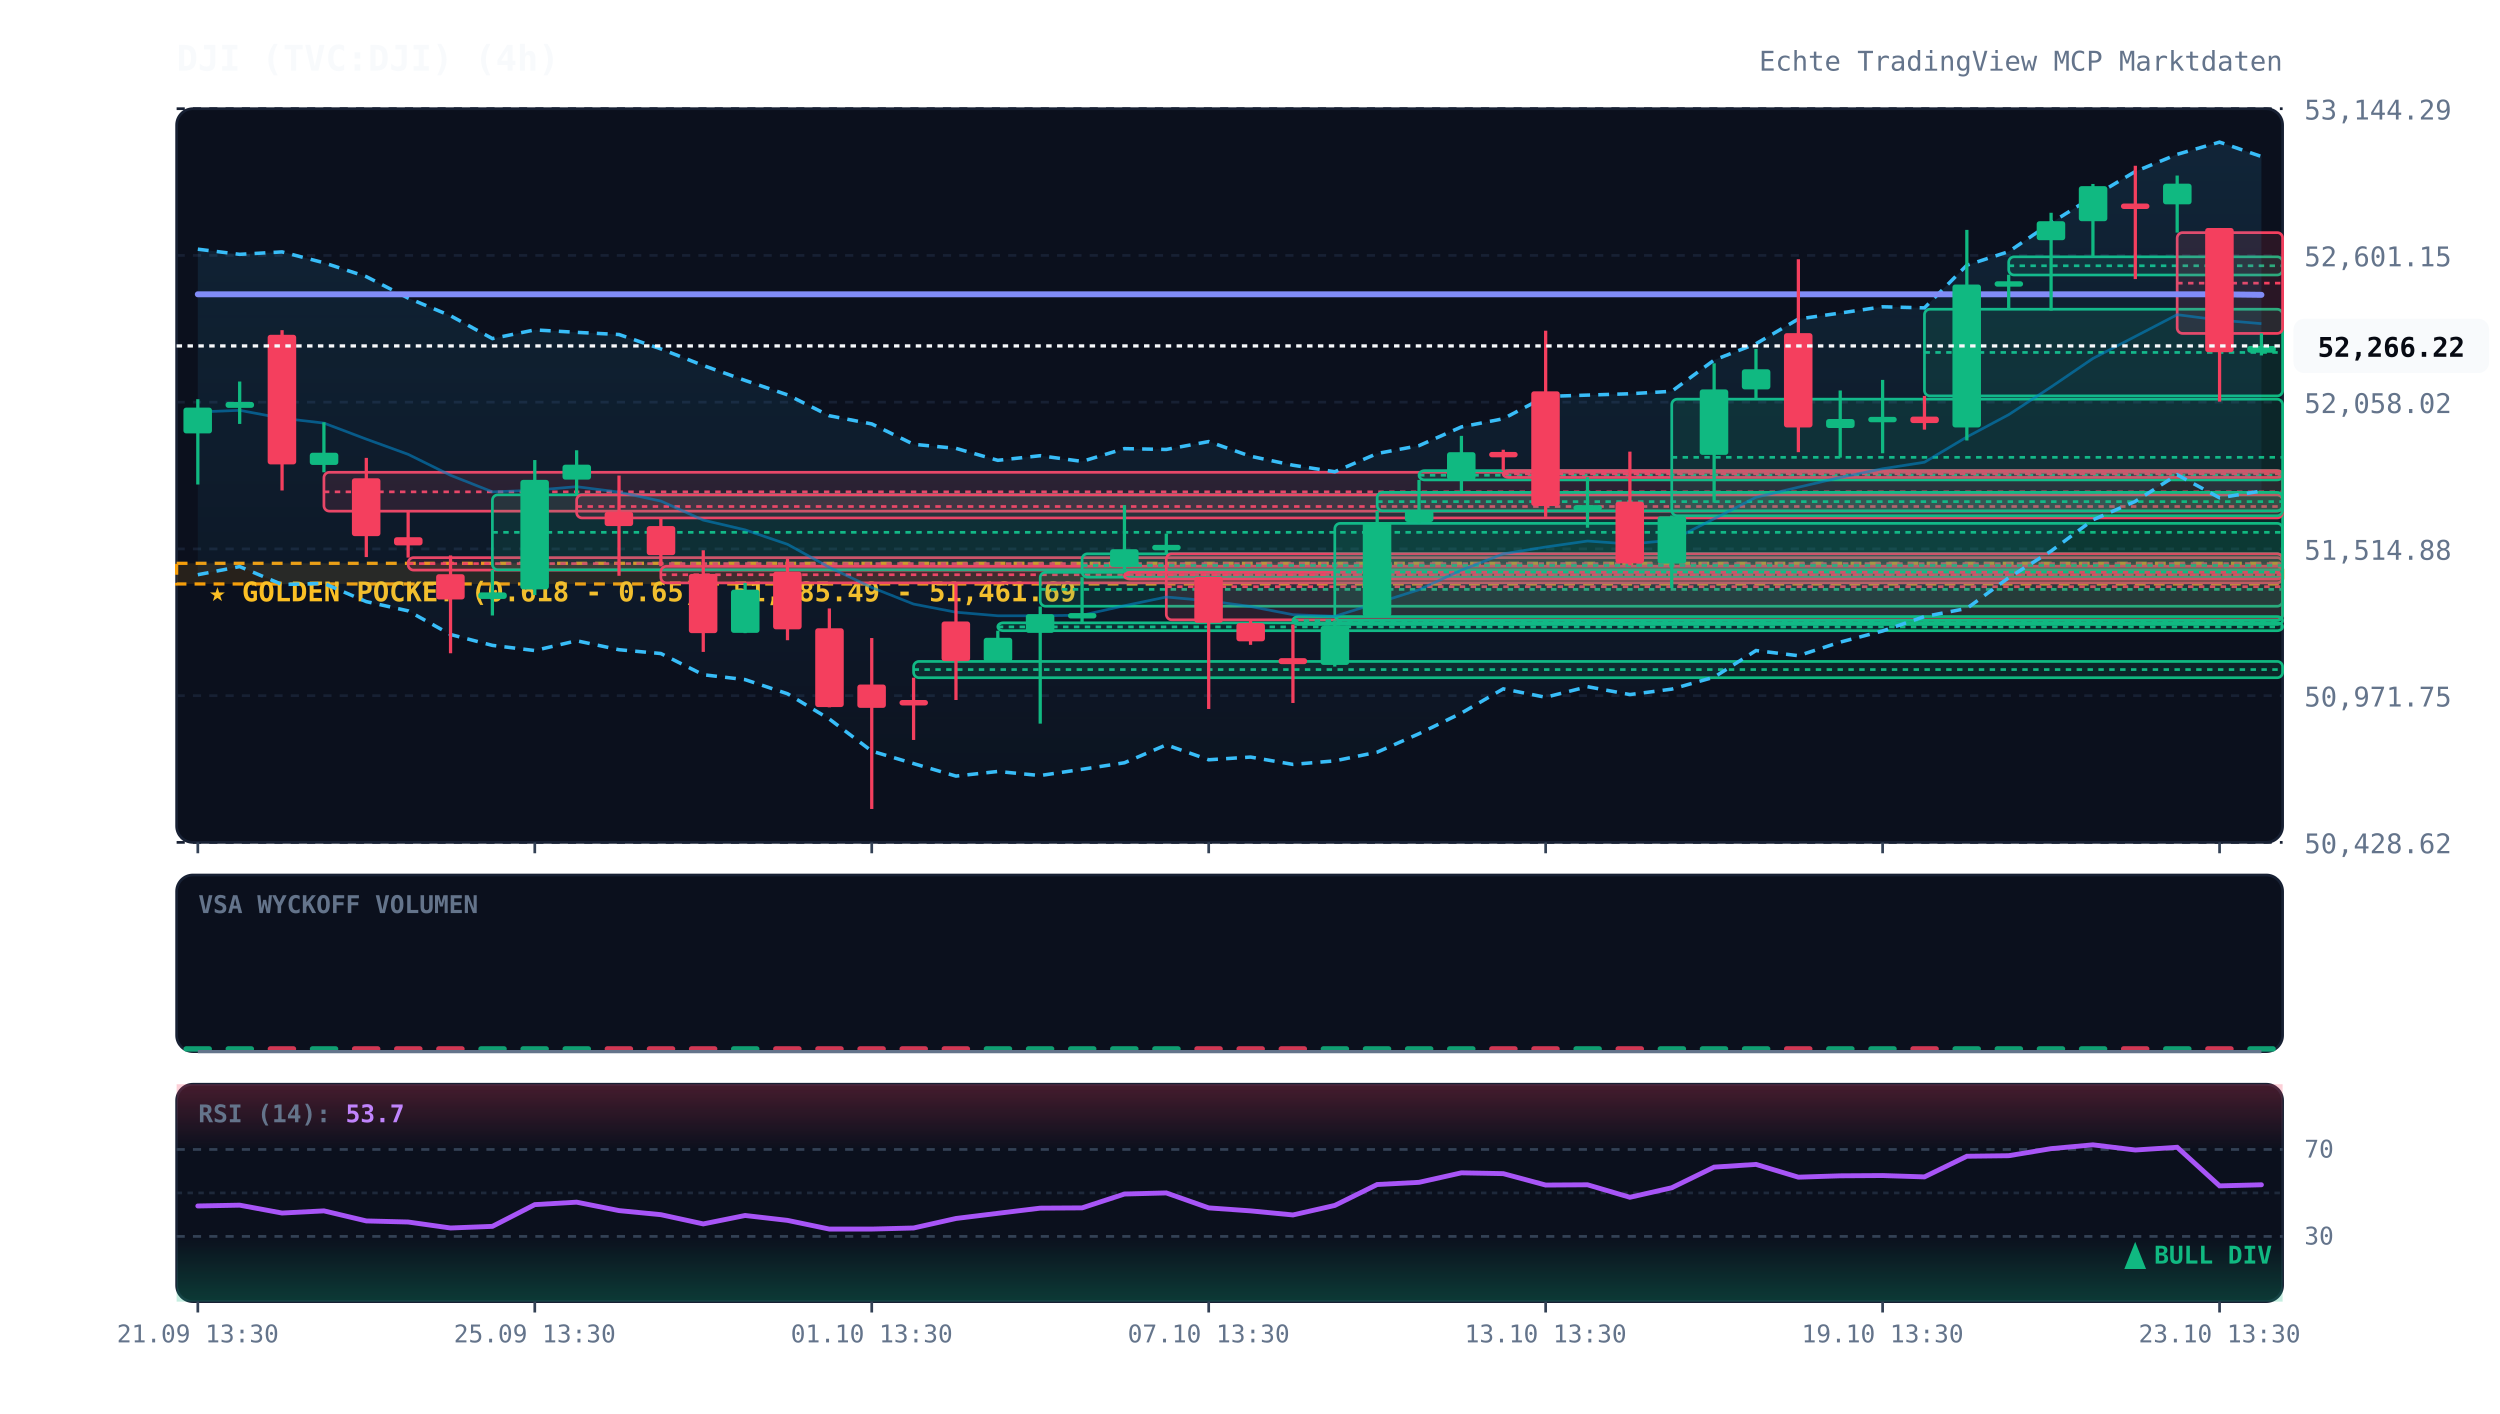
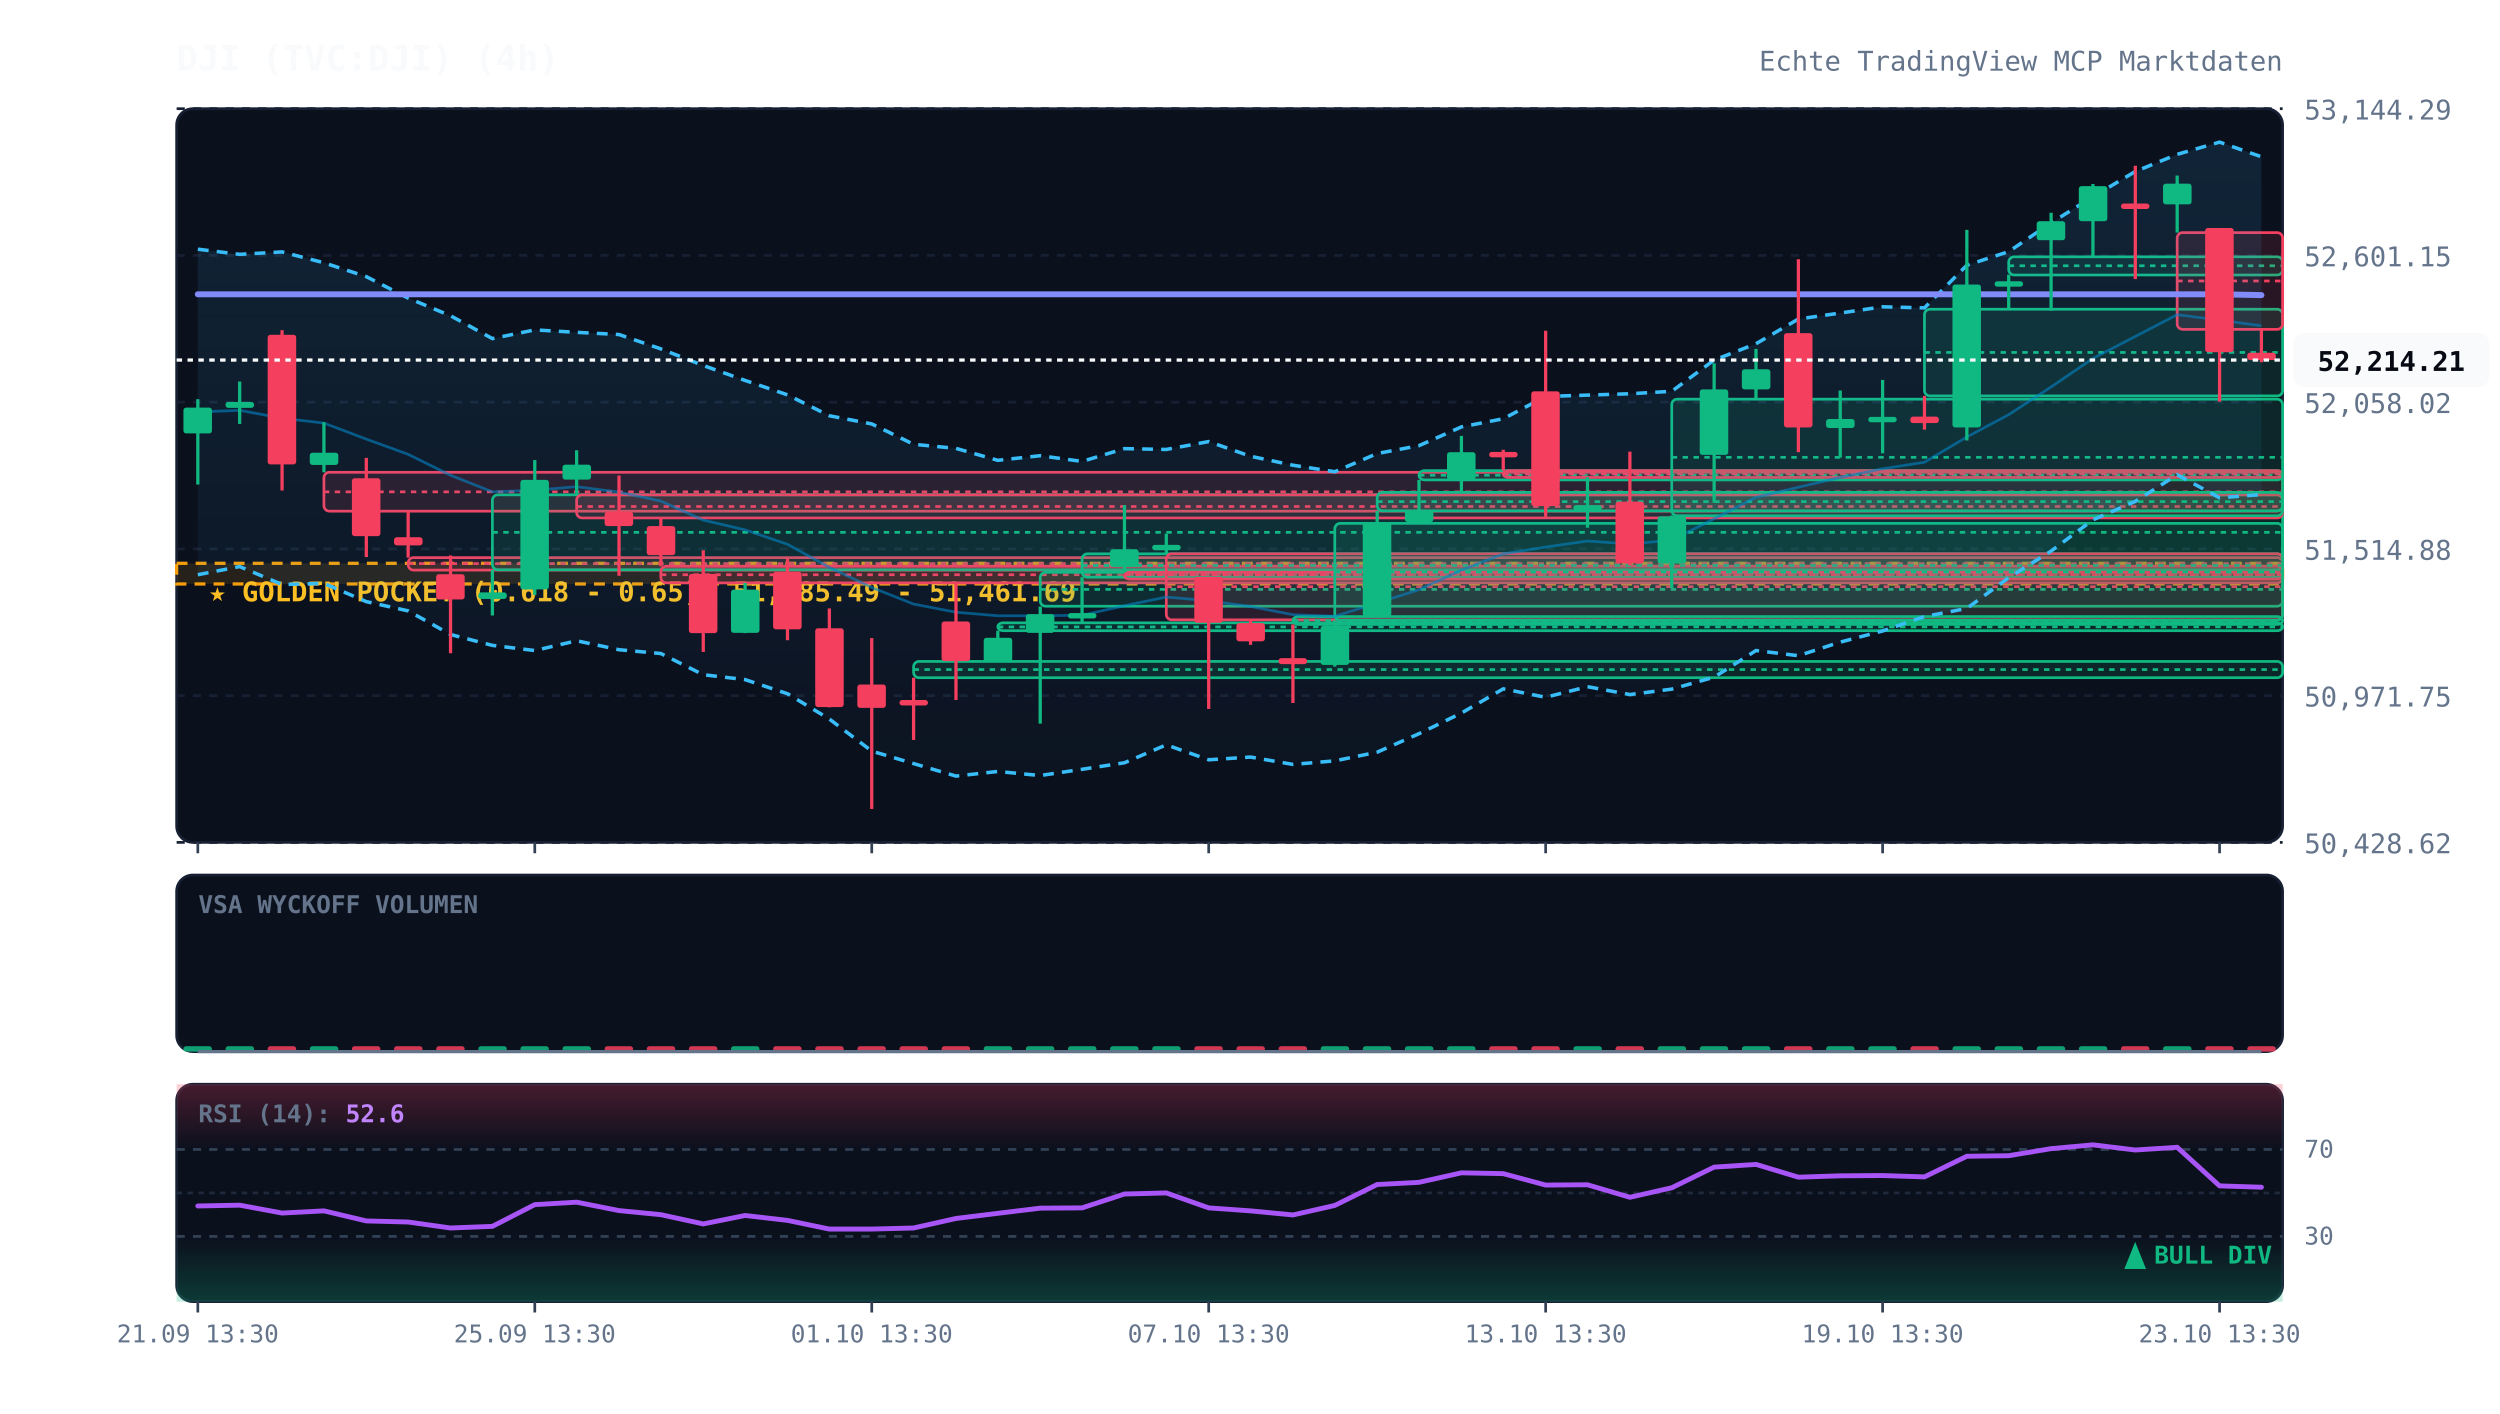
<svg xmlns="http://www.w3.org/2000/svg" viewBox="0 0 920 520" width="100%" height="100%" style="background:#070a13; font-family:'JetBrains Mono', monospace;">
  <defs>
    <linearGradient id="cloud-grad" x1="0%" y1="0%" x2="0%" y2="100%">
      <stop offset="0%" stop-color="#38bdf8" stop-opacity="0.12" />
      <stop offset="100%" stop-color="#38bdf8" stop-opacity="0.02" />
    </linearGradient>
    <linearGradient id="rsi-overbought" x1="0%" y1="0%" x2="0%" y2="100%">
      <stop offset="0%" stop-color="#f43f5e" stop-opacity="0.25" />
      <stop offset="100%" stop-color="#f43f5e" stop-opacity="0.0" />
    </linearGradient>
    <linearGradient id="rsi-oversold" x1="0%" y1="0%" x2="0%" y2="100%">
      <stop offset="0%" stop-color="#10b981" stop-opacity="0.0" />
      <stop offset="100%" stop-color="#10b981" stop-opacity="0.25" />
    </linearGradient>
  </defs>
  <rect x="65" y="40" width="775" height="270" fill="#0b101d" rx="6" stroke="#172033" stroke-width="1" />
  <rect x="65" y="322" width="775" height="65" fill="#0b101d" rx="6" stroke="#172033" stroke-width="1" />
  <rect x="65" y="399" width="775" height="80" fill="#0b101d" rx="6" stroke="#172033" stroke-width="1" />
  <line x1="65" y1="310.0" x2="840" y2="310.0" stroke="#172033" stroke-dasharray="3,3" stroke-width="1" />
  <text x="848" y="314.0" fill="#64748b" font-size="10" text-anchor="start">50,428.62</text>
  <line x1="65" y1="256.0" x2="840" y2="256.0" stroke="#172033" stroke-dasharray="3,3" stroke-width="1" />
  <text x="848" y="260.0" fill="#64748b" font-size="10" text-anchor="start">50,971.75</text>
  <line x1="65" y1="202.0" x2="840" y2="202.0" stroke="#172033" stroke-dasharray="3,3" stroke-width="1" />
  <text x="848" y="206.0" fill="#64748b" font-size="10" text-anchor="start">51,514.88</text>
  <line x1="65" y1="148.0" x2="840" y2="148.0" stroke="#172033" stroke-dasharray="3,3" stroke-width="1" />
  <text x="848" y="152.0" fill="#64748b" font-size="10" text-anchor="start">52,058.02</text>
  <line x1="65" y1="94.0" x2="840" y2="94.0" stroke="#172033" stroke-dasharray="3,3" stroke-width="1" />
  <text x="848" y="98.0" fill="#64748b" font-size="10" text-anchor="start">52,601.15</text>
  <line x1="65" y1="40.0" x2="840" y2="40.0" stroke="#172033" stroke-dasharray="3,3" stroke-width="1" />
  <text x="848" y="44.0" fill="#64748b" font-size="10" text-anchor="start">53,144.29</text>
  <rect x="65" y="207.3" width="775" height="7.6" fill="rgba(245, 158, 11, 0.12)" stroke="#f59e0b" stroke-dasharray="4,3" stroke-width="1.2" />
  <text x="77" y="221.3" fill="#fbbf24" font-size="10" font-weight="bold">★ GOLDEN POCKET (0.618 - 0.65): 51,385.49 - 51,461.69</text>
  <rect x="119.2" y="173.8" width="720.8" height="14.3" fill="rgba(244, 63, 94, 0.13)" stroke="#f43f5e" stroke-width="1" rx="2" />
  <line x1="119.2" y1="181.0" x2="840" y2="181.0" stroke="#f43f5e" stroke-dasharray="2,2" stroke-width="1" />
  <rect x="150.2" y="205.2" width="689.8" height="4.6" fill="rgba(244, 63, 94, 0.13)" stroke="#f43f5e" stroke-width="1" rx="2" />
  <line x1="150.2" y1="207.4" x2="840" y2="207.4" stroke="#f43f5e" stroke-dasharray="2,2" stroke-width="1" />
  <rect x="181.2" y="182.1" width="658.8" height="27.6" fill="rgba(16, 185, 129, 0.13)" stroke="#10b981" stroke-width="1" rx="2" />
  <line x1="181.2" y1="195.9" x2="840" y2="195.9" stroke="#10b981" stroke-dasharray="2,2" stroke-width="1" />
  <rect x="212.2" y="182.1" width="627.8" height="8.5" fill="rgba(244, 63, 94, 0.13)" stroke="#f43f5e" stroke-width="1" rx="2" />
  <line x1="212.2" y1="186.4" x2="840" y2="186.4" stroke="#f43f5e" stroke-dasharray="2,2" stroke-width="1" />
  <rect x="243.2" y="208.4" width="596.8" height="6.1" fill="rgba(244, 63, 94, 0.13)" stroke="#f43f5e" stroke-width="1" rx="2" />
  <line x1="243.2" y1="211.5" x2="840" y2="211.5" stroke="#f43f5e" stroke-dasharray="2,2" stroke-width="1" />
  <rect x="336.2" y="243.4" width="503.8" height="6.0" fill="rgba(16, 185, 129, 0.13)" stroke="#10b981" stroke-width="1" rx="2" />
  <line x1="336.2" y1="246.4" x2="840" y2="246.4" stroke="#10b981" stroke-dasharray="2,2" stroke-width="1" />
  <rect x="367.2" y="229.2" width="472.8" height="2.9" fill="rgba(16, 185, 129, 0.13)" stroke="#10b981" stroke-width="1" rx="2" />
  <line x1="367.2" y1="230.7" x2="840" y2="230.7" stroke="#10b981" stroke-dasharray="2,2" stroke-width="1" />
  <rect x="382.8" y="210.6" width="457.2" height="12.5" fill="rgba(16, 185, 129, 0.13)" stroke="#10b981" stroke-width="1" rx="2" />
  <line x1="382.8" y1="216.9" x2="840" y2="216.9" stroke="#10b981" stroke-dasharray="2,2" stroke-width="1" />
  <rect x="398.2" y="203.8" width="441.8" height="8.6" fill="rgba(16, 185, 129, 0.13)" stroke="#10b981" stroke-width="1" rx="2" />
  <line x1="398.2" y1="208.1" x2="840" y2="208.1" stroke="#10b981" stroke-dasharray="2,2" stroke-width="1" />
  <rect x="413.8" y="210.6" width="426.2" height="2.5" fill="rgba(244, 63, 94, 0.13)" stroke="#f43f5e" stroke-width="1" rx="2" />
  <line x1="413.8" y1="211.5" x2="840" y2="211.5" stroke="#f43f5e" stroke-dasharray="2,2" stroke-width="1" />
  <rect x="429.2" y="203.8" width="410.8" height="24.3" fill="rgba(244, 63, 94, 0.13)" stroke="#f43f5e" stroke-width="1" rx="2" />
  <line x1="429.2" y1="215.9" x2="840" y2="215.9" stroke="#f43f5e" stroke-dasharray="2,2" stroke-width="1" />
  <rect x="475.8" y="226.9" width="364.2" height="2.9" fill="rgba(16, 185, 129, 0.13)" stroke="#10b981" stroke-width="1" rx="2" />
  <line x1="475.8" y1="228.4" x2="840" y2="228.4" stroke="#10b981" stroke-dasharray="2,2" stroke-width="1" />
  <rect x="491.2" y="192.6" width="348.8" height="35.7" fill="rgba(16, 185, 129, 0.13)" stroke="#10b981" stroke-width="1" rx="2" />
  <line x1="491.2" y1="210.5" x2="840" y2="210.5" stroke="#10b981" stroke-dasharray="2,2" stroke-width="1" />
  <rect x="506.8" y="181.2" width="333.2" height="6.8" fill="rgba(16, 185, 129, 0.13)" stroke="#10b981" stroke-width="1" rx="2" />
  <line x1="506.8" y1="184.6" x2="840" y2="184.6" stroke="#10b981" stroke-dasharray="2,2" stroke-width="1" />
  <rect x="522.2" y="173.2" width="317.8" height="3.4" fill="rgba(16, 185, 129, 0.13)" stroke="#10b981" stroke-width="1" rx="2" />
  <line x1="522.2" y1="174.9" x2="840" y2="174.9" stroke="#10b981" stroke-dasharray="2,2" stroke-width="1" />
  <rect x="553.2" y="173.2" width="286.8" height="2.5" fill="rgba(244, 63, 94, 0.13)" stroke="#f43f5e" stroke-width="1" rx="2" />
  <line x1="553.2" y1="174.4" x2="840" y2="174.4" stroke="#f43f5e" stroke-dasharray="2,2" stroke-width="1" />
  <rect x="615.2" y="146.9" width="224.8" height="42.9" fill="rgba(16, 185, 129, 0.13)" stroke="#10b981" stroke-width="1" rx="2" />
  <line x1="615.2" y1="168.3" x2="840" y2="168.3" stroke="#10b981" stroke-dasharray="2,2" stroke-width="1" />
  <rect x="708.2" y="113.8" width="131.8" height="31.9" fill="rgba(16, 185, 129, 0.13)" stroke="#10b981" stroke-width="1" rx="2" />
  <line x1="708.2" y1="129.7" x2="840" y2="129.7" stroke="#10b981" stroke-dasharray="2,2" stroke-width="1" />
  <rect x="739.2" y="94.5" width="100.8" height="6.7" fill="rgba(16, 185, 129, 0.13)" stroke="#10b981" stroke-width="1" rx="2" />
  <line x1="739.2" y1="97.8" x2="840" y2="97.8" stroke="#10b981" stroke-dasharray="2,2" stroke-width="1" />
-   <rect x="801.2" y="85.6" width="38.8" height="37.1" fill="rgba(244, 63, 94, 0.13)" stroke="#f43f5e" stroke-width="1" rx="2" />
-   <line x1="801.2" y1="104.2" x2="840" y2="104.2" stroke="#f43f5e" stroke-dasharray="2,2" stroke-width="1" />
-   <polygon points="72.8,91.7 88.2,93.6 103.8,92.7 119.2,96.7 134.8,101.8 150.2,109.7 165.8,116.2 181.2,124.6 196.8,121.4 212.2,122.3 227.8,123.1 243.2,128.4 258.8,134.5 274.2,140.0 289.8,145.3 305.2,153.0 320.8,156.0 336.2,163.5 351.8,165.0 367.2,169.4 382.8,167.7 398.2,169.8 413.8,165.1 429.2,165.4 444.8,162.5 460.2,167.9 475.8,171.2 491.2,173.6 506.8,166.9 522.2,164.0 537.8,157.1 553.2,154.1 568.8,145.9 584.2,145.4 599.8,144.9 615.2,144.0 630.8,132.5 646.2,126.5 661.8,117.4 677.2,115.2 692.8,112.9 708.2,113.3 723.8,97.6 739.2,92.6 754.8,82.0 770.2,72.4 785.8,63.1 801.2,56.8 816.8,52.3 832.2,57.6 832.2,180.7 816.8,183.2 801.2,174.7 785.8,184.5 770.2,191.3 754.8,202.8 739.2,212.6 723.8,223.9 708.2,226.9 692.8,232.2 677.2,236.3 661.8,241.3 646.2,239.4 630.8,249.2 615.2,253.6 599.8,255.6 584.2,252.7 568.8,256.6 553.2,253.5 537.8,262.4 522.2,270.0 506.8,276.8 491.2,280.0 475.8,281.3 460.2,278.6 444.8,279.6 429.2,274.1 413.8,280.7 398.2,283.1 382.8,285.4 367.2,283.9 351.8,285.6 336.2,281.0 320.8,276.4 305.2,264.6 289.8,255.3 274.2,250.1 258.8,248.3 243.2,240.5 227.8,239.1 212.2,235.8 196.8,239.4 181.2,237.5 165.8,233.5 150.2,224.8 134.8,221.4 119.2,214.7 103.8,215.1 88.2,208.5 72.8,211.5" fill="url(#cloud-grad)" />
-   <polyline points="72.8,91.7 88.2,93.6 103.8,92.7 119.2,96.7 134.8,101.8 150.2,109.7 165.8,116.2 181.2,124.6 196.8,121.4 212.2,122.3 227.8,123.1 243.2,128.4 258.8,134.5 274.2,140.0 289.8,145.3 305.2,153.0 320.8,156.0 336.2,163.5 351.8,165.0 367.2,169.4 382.8,167.7 398.2,169.8 413.8,165.1 429.2,165.4 444.8,162.5 460.2,167.9 475.8,171.2 491.2,173.6 506.8,166.9 522.2,164.0 537.8,157.1 553.2,154.1 568.8,145.9 584.2,145.4 599.8,144.9 615.2,144.0 630.8,132.5 646.2,126.5 661.8,117.4 677.2,115.2 692.8,112.9 708.2,113.3 723.8,97.6 739.2,92.6 754.8,82.0 770.2,72.4 785.8,63.1 801.2,56.8 816.8,52.3 832.2,57.6" fill="none" stroke="#38bdf8" stroke-width="1.3" stroke-dasharray="4,3" />
-   <polyline points="72.8,211.5 88.2,208.5 103.8,215.1 119.2,214.7 134.8,221.4 150.2,224.8 165.8,233.5 181.2,237.5 196.8,239.4 212.2,235.8 227.8,239.1 243.2,240.5 258.8,248.3 274.2,250.1 289.8,255.3 305.2,264.6 320.8,276.4 336.2,281.0 351.8,285.6 367.2,283.9 382.8,285.4 398.2,283.1 413.8,280.7 429.2,274.1 444.8,279.6 460.2,278.6 475.8,281.3 491.2,280.0 506.8,276.8 522.2,270.0 537.8,262.4 553.2,253.5 568.8,256.6 584.2,252.7 599.8,255.6 615.2,253.6 630.8,249.2 646.2,239.4 661.8,241.3 677.2,236.3 692.8,232.2 708.2,226.9 723.8,223.9 739.2,212.6 754.8,202.8 770.2,191.3 785.8,184.5 801.2,174.7 816.8,183.2 832.2,180.7" fill="none" stroke="#38bdf8" stroke-width="1.3" stroke-dasharray="4,3" />
-   <polyline points="72.8,151.6 88.2,151.0 103.8,153.9 119.2,155.7 134.8,161.6 150.2,167.2 165.8,174.9 181.2,181.0 196.8,180.4 212.2,179.1 227.8,181.1 243.2,184.4 258.8,191.4 274.2,195.0 289.8,200.3 305.2,208.8 320.8,216.2 336.2,222.3 351.8,225.3 367.2,226.6 382.8,226.6 398.2,226.4 413.8,222.9 429.2,219.7 444.8,221.1 460.2,223.2 475.8,226.2 491.2,226.8 506.8,221.9 522.2,217.0 537.8,209.8 553.2,203.8 568.8,201.3 584.2,199.1 599.8,200.2 615.2,198.8 630.8,190.9 646.2,183.0 661.8,179.3 677.2,175.7 692.8,172.5 708.2,170.1 723.8,160.8 739.2,152.6 754.8,142.4 770.2,131.9 785.8,123.8 801.2,115.8 816.8,117.8 832.2,119.1" fill="none" stroke="#0284c7" stroke-width="1.0" stroke-opacity="0.6" />
-   <polyline points="72.8,108.3 88.2,108.3 103.8,108.3 119.2,108.3 134.8,108.3 150.2,108.3 165.8,108.3 181.2,108.3 196.8,108.3 212.2,108.3 227.8,108.3 243.2,108.3 258.8,108.3 274.2,108.3 289.8,108.3 305.2,108.3 320.8,108.3 336.2,108.3 351.8,108.3 367.2,108.3 382.8,108.3 398.2,108.3 413.8,108.3 429.2,108.3 444.8,108.3 460.2,108.3 475.8,108.3 491.2,108.3 506.8,108.3 522.2,108.3 537.8,108.3 553.2,108.3 568.8,108.3 584.2,108.3 599.8,108.3 615.2,108.3 630.8,108.3 646.2,108.3 661.8,108.3 677.2,108.3 692.8,108.3 708.2,108.3 723.8,108.3 739.2,108.3 754.8,108.3 770.2,108.3 785.8,108.3 801.2,108.3 816.8,108.3 832.2,108.5" fill="none" stroke="#818cf8" stroke-width="2.2" stroke-linecap="round" />
+   <rect x="801.2" y="85.6" width="38.8" height="35.6" fill="rgba(244, 63, 94, 0.13)" stroke="#f43f5e" stroke-width="1" rx="2" />
+   <line x1="801.2" y1="103.4" x2="840" y2="103.4" stroke="#f43f5e" stroke-dasharray="2,2" stroke-width="1" />
+   <polygon points="72.8,91.7 88.2,93.6 103.8,92.7 119.2,96.7 134.8,101.8 150.2,109.7 165.8,116.2 181.2,124.6 196.8,121.4 212.2,122.3 227.8,123.1 243.2,128.4 258.8,134.5 274.2,140.0 289.8,145.3 305.2,153.0 320.8,156.0 336.2,163.5 351.8,165.0 367.2,169.4 382.8,167.7 398.2,169.8 413.8,165.1 429.2,165.4 444.8,162.5 460.2,167.9 475.8,171.2 491.2,173.6 506.8,166.9 522.2,164.0 537.8,157.1 553.2,154.1 568.8,145.9 584.2,145.4 599.8,144.9 615.2,144.0 630.8,132.5 646.2,126.5 661.8,117.4 677.2,115.2 692.8,112.9 708.2,113.3 723.8,97.6 739.2,92.6 754.8,82.0 770.2,72.4 785.8,63.1 801.2,56.8 816.8,52.3 832.2,57.7 832.2,182.0 816.8,183.2 801.2,174.7 785.8,184.5 770.2,191.3 754.8,202.8 739.2,212.6 723.8,223.9 708.2,226.9 692.8,232.2 677.2,236.3 661.8,241.3 646.2,239.4 630.8,249.2 615.2,253.6 599.8,255.6 584.2,252.7 568.8,256.6 553.2,253.5 537.8,262.4 522.2,270.0 506.8,276.8 491.2,280.0 475.8,281.3 460.2,278.6 444.8,279.6 429.2,274.1 413.8,280.7 398.2,283.1 382.8,285.4 367.2,283.9 351.8,285.6 336.2,281.0 320.8,276.4 305.2,264.6 289.8,255.3 274.2,250.1 258.8,248.3 243.2,240.5 227.8,239.1 212.2,235.8 196.8,239.4 181.2,237.5 165.8,233.5 150.2,224.8 134.8,221.4 119.2,214.7 103.8,215.1 88.2,208.5 72.8,211.5" fill="url(#cloud-grad)" />
+   <polyline points="72.8,91.7 88.2,93.6 103.8,92.7 119.2,96.7 134.8,101.8 150.2,109.7 165.8,116.2 181.2,124.6 196.8,121.4 212.2,122.3 227.8,123.1 243.2,128.4 258.8,134.5 274.2,140.0 289.8,145.3 305.2,153.0 320.8,156.0 336.2,163.5 351.8,165.0 367.2,169.4 382.8,167.7 398.2,169.8 413.8,165.1 429.2,165.4 444.8,162.5 460.2,167.9 475.8,171.2 491.2,173.6 506.8,166.9 522.2,164.0 537.8,157.1 553.2,154.1 568.8,145.9 584.2,145.4 599.8,144.9 615.2,144.0 630.8,132.5 646.2,126.5 661.8,117.4 677.2,115.2 692.8,112.9 708.2,113.3 723.8,97.6 739.2,92.6 754.8,82.0 770.2,72.4 785.8,63.1 801.2,56.8 816.8,52.3 832.2,57.7" fill="none" stroke="#38bdf8" stroke-width="1.3" stroke-dasharray="4,3" />
+   <polyline points="72.8,211.5 88.2,208.5 103.8,215.1 119.2,214.7 134.8,221.4 150.2,224.8 165.8,233.5 181.2,237.5 196.8,239.4 212.2,235.8 227.8,239.1 243.2,240.5 258.8,248.3 274.2,250.1 289.8,255.3 305.2,264.6 320.8,276.4 336.2,281.0 351.8,285.6 367.2,283.9 382.8,285.4 398.2,283.1 413.8,280.7 429.2,274.1 444.8,279.6 460.2,278.6 475.8,281.3 491.2,280.0 506.8,276.8 522.2,270.0 537.8,262.4 553.2,253.5 568.8,256.6 584.2,252.7 599.8,255.6 615.2,253.6 630.8,249.2 646.2,239.4 661.8,241.3 677.2,236.3 692.8,232.2 708.2,226.9 723.8,223.9 739.2,212.6 754.8,202.8 770.2,191.3 785.8,184.5 801.2,174.7 816.8,183.2 832.2,182.0" fill="none" stroke="#38bdf8" stroke-width="1.3" stroke-dasharray="4,3" />
+   <polyline points="72.8,151.6 88.2,151.0 103.8,153.9 119.2,155.7 134.8,161.6 150.2,167.2 165.8,174.9 181.2,181.0 196.8,180.4 212.2,179.1 227.8,181.1 243.2,184.4 258.8,191.4 274.2,195.0 289.8,200.3 305.2,208.8 320.8,216.2 336.2,222.3 351.8,225.3 367.2,226.6 382.8,226.6 398.2,226.4 413.8,222.9 429.2,219.7 444.8,221.1 460.2,223.2 475.8,226.2 491.2,226.8 506.8,221.9 522.2,217.0 537.8,209.8 553.2,203.8 568.8,201.3 584.2,199.1 599.8,200.2 615.2,198.8 630.8,190.9 646.2,183.0 661.8,179.3 677.2,175.7 692.8,172.5 708.2,170.1 723.8,160.8 739.2,152.6 754.8,142.4 770.2,131.9 785.8,123.8 801.2,115.8 816.8,117.8 832.2,119.9" fill="none" stroke="#0284c7" stroke-width="1.0" stroke-opacity="0.6" />
+   <polyline points="72.8,108.3 88.2,108.3 103.8,108.3 119.2,108.3 134.8,108.3 150.2,108.3 165.8,108.3 181.2,108.3 196.8,108.3 212.2,108.3 227.8,108.3 243.2,108.3 258.8,108.3 274.2,108.3 289.8,108.3 305.2,108.3 320.8,108.3 336.2,108.3 351.8,108.3 367.2,108.3 382.8,108.3 398.2,108.3 413.8,108.3 429.2,108.3 444.8,108.3 460.2,108.3 475.8,108.3 491.2,108.3 506.8,108.3 522.2,108.3 537.8,108.3 553.2,108.3 568.8,108.3 584.2,108.3 599.8,108.3 615.2,108.3 630.8,108.3 646.2,108.3 661.8,108.3 677.2,108.3 692.8,108.3 708.2,108.3 723.8,108.3 739.2,108.3 754.8,108.3 770.2,108.3 785.8,108.3 801.2,108.3 816.8,108.3 832.2,108.6" fill="none" stroke="#818cf8" stroke-width="2.2" stroke-linecap="round" />
  <line x1="72.8" y1="146.9" x2="72.8" y2="178.3" stroke="#10b981" stroke-width="1.2" />
  <rect x="67.5" y="150.0" width="10.5" height="9.5" fill="#10b981" rx="1" />
  <line x1="88.2" y1="140.4" x2="88.2" y2="156.0" stroke="#10b981" stroke-width="1.2" />
  <rect x="83.0" y="147.9" width="10.5" height="2.2" fill="#10b981" rx="1" />
  <line x1="103.8" y1="121.5" x2="103.8" y2="180.5" stroke="#f43f5e" stroke-width="1.2" />
  <rect x="98.5" y="123.2" width="10.5" height="47.7" fill="#f43f5e" rx="1" />
  <line x1="119.2" y1="155.4" x2="119.2" y2="173.8" stroke="#10b981" stroke-width="1.2" />
  <rect x="114.0" y="166.6" width="10.5" height="4.5" fill="#10b981" rx="1" />
  <line x1="134.8" y1="168.5" x2="134.8" y2="205.0" stroke="#f43f5e" stroke-width="1.2" />
  <rect x="129.5" y="176.0" width="10.5" height="21.3" fill="#f43f5e" rx="1" />
  <line x1="150.2" y1="188.2" x2="150.2" y2="205.2" stroke="#f43f5e" stroke-width="1.2" />
  <rect x="145.0" y="197.7" width="10.5" height="3.0" fill="#f43f5e" rx="1" />
  <line x1="165.8" y1="204.4" x2="165.8" y2="240.4" stroke="#f43f5e" stroke-width="1.2" />
  <rect x="160.5" y="211.3" width="10.5" height="9.3" fill="#f43f5e" rx="1" />
  <line x1="181.2" y1="209.7" x2="181.2" y2="226.5" stroke="#10b981" stroke-width="1.2" />
  <rect x="176.0" y="218.0" width="10.5" height="2.4" fill="#10b981" rx="1" />
  <line x1="196.8" y1="169.3" x2="196.8" y2="219.0" stroke="#10b981" stroke-width="1.2" />
  <rect x="191.5" y="176.6" width="10.5" height="40.3" fill="#10b981" rx="1" />
  <line x1="212.2" y1="165.7" x2="212.2" y2="182.1" stroke="#10b981" stroke-width="1.2" />
  <rect x="207.0" y="171.0" width="10.5" height="5.5" fill="#10b981" rx="1" />
  <line x1="227.8" y1="175.0" x2="227.8" y2="211.9" stroke="#f43f5e" stroke-width="1.2" />
  <rect x="222.5" y="188.3" width="10.5" height="5.3" fill="#f43f5e" rx="1" />
  <line x1="243.2" y1="190.6" x2="243.2" y2="208.4" stroke="#f43f5e" stroke-width="1.2" />
  <rect x="238.0" y="193.6" width="10.5" height="10.7" fill="#f43f5e" rx="1" />
  <line x1="258.8" y1="202.5" x2="258.8" y2="239.9" stroke="#f43f5e" stroke-width="1.2" />
  <rect x="253.5" y="211.2" width="10.5" height="21.8" fill="#f43f5e" rx="1" />
  <line x1="274.2" y1="214.5" x2="274.2" y2="233.0" stroke="#10b981" stroke-width="1.2" />
  <rect x="269.0" y="217.0" width="10.5" height="15.9" fill="#10b981" rx="1" />
  <line x1="289.8" y1="205.6" x2="289.8" y2="235.6" stroke="#f43f5e" stroke-width="1.2" />
  <rect x="284.5" y="210.4" width="10.5" height="21.2" fill="#f43f5e" rx="1" />
  <line x1="305.2" y1="223.9" x2="305.2" y2="260.3" stroke="#f43f5e" stroke-width="1.2" />
  <rect x="300.0" y="231.2" width="10.5" height="29.0" fill="#f43f5e" rx="1" />
  <line x1="320.8" y1="234.8" x2="320.8" y2="297.7" stroke="#f43f5e" stroke-width="1.2" />
  <rect x="315.5" y="251.9" width="10.5" height="8.6" fill="#f43f5e" rx="1" />
  <line x1="336.2" y1="249.4" x2="336.2" y2="272.3" stroke="#f43f5e" stroke-width="1.2" />
  <rect x="331.0" y="257.6" width="10.5" height="2.0" fill="#f43f5e" rx="1" />
  <line x1="351.8" y1="214.6" x2="351.8" y2="257.6" stroke="#f43f5e" stroke-width="1.2" />
  <rect x="346.5" y="228.7" width="10.5" height="14.6" fill="#f43f5e" rx="1" />
  <line x1="367.2" y1="232.1" x2="367.2" y2="243.4" stroke="#10b981" stroke-width="1.2" />
  <rect x="362.0" y="234.7" width="10.5" height="8.8" fill="#10b981" rx="1" />
  <line x1="382.8" y1="223.2" x2="382.8" y2="266.3" stroke="#10b981" stroke-width="1.2" />
  <rect x="377.5" y="226.0" width="10.5" height="6.9" fill="#10b981" rx="1" />
  <line x1="398.2" y1="212.4" x2="398.2" y2="229.2" stroke="#10b981" stroke-width="1.2" />
  <rect x="393.0" y="225.6" width="10.5" height="2.0" fill="#10b981" rx="1" />
  <line x1="413.8" y1="185.9" x2="413.8" y2="210.6" stroke="#10b981" stroke-width="1.2" />
  <rect x="408.5" y="202.1" width="10.5" height="6.5" fill="#10b981" rx="1" />
  <line x1="429.2" y1="196.4" x2="429.2" y2="203.8" stroke="#10b981" stroke-width="1.2" />
  <rect x="424.0" y="200.5" width="10.5" height="2.0" fill="#10b981" rx="1" />
  <line x1="444.8" y1="212.3" x2="444.8" y2="260.9" stroke="#f43f5e" stroke-width="1.2" />
  <rect x="439.5" y="212.3" width="10.5" height="16.9" fill="#f43f5e" rx="1" />
  <line x1="460.2" y1="228.0" x2="460.2" y2="237.3" stroke="#f43f5e" stroke-width="1.2" />
  <rect x="455.0" y="229.3" width="10.5" height="6.7" fill="#f43f5e" rx="1" />
  <line x1="475.8" y1="229.8" x2="475.8" y2="258.7" stroke="#f43f5e" stroke-width="1.2" />
  <rect x="470.5" y="242.2" width="10.5" height="2.2" fill="#f43f5e" rx="1" />
  <line x1="491.2" y1="228.3" x2="491.2" y2="245.3" stroke="#10b981" stroke-width="1.2" />
  <rect x="486.0" y="230.3" width="10.5" height="14.4" fill="#10b981" rx="1" />
  <line x1="506.8" y1="188.0" x2="506.8" y2="226.9" stroke="#10b981" stroke-width="1.2" />
  <rect x="501.5" y="192.1" width="10.5" height="34.8" fill="#10b981" rx="1" />
  <line x1="522.2" y1="176.6" x2="522.2" y2="192.6" stroke="#10b981" stroke-width="1.2" />
  <rect x="517.0" y="187.8" width="10.5" height="4.3" fill="#10b981" rx="1" />
  <line x1="537.8" y1="160.4" x2="537.8" y2="181.2" stroke="#10b981" stroke-width="1.2" />
  <rect x="532.5" y="166.4" width="10.5" height="10.2" fill="#10b981" rx="1" />
  <line x1="553.2" y1="165.5" x2="553.2" y2="173.2" stroke="#f43f5e" stroke-width="1.2" />
  <rect x="548.0" y="166.3" width="10.5" height="2.0" fill="#f43f5e" rx="1" />
  <line x1="568.8" y1="121.7" x2="568.8" y2="190.2" stroke="#f43f5e" stroke-width="1.2" />
  <rect x="563.5" y="144.0" width="10.5" height="42.2" fill="#f43f5e" rx="1" />
  <line x1="584.2" y1="175.6" x2="584.2" y2="194.2" stroke="#10b981" stroke-width="1.2" />
  <rect x="579.0" y="185.9" width="10.5" height="2.0" fill="#10b981" rx="1" />
  <line x1="599.8" y1="166.2" x2="599.8" y2="208.1" stroke="#f43f5e" stroke-width="1.2" />
  <rect x="594.5" y="184.6" width="10.5" height="22.7" fill="#f43f5e" rx="1" />
  <line x1="615.2" y1="189.7" x2="615.2" y2="216.4" stroke="#10b981" stroke-width="1.2" />
  <rect x="610.0" y="190.0" width="10.5" height="17.4" fill="#10b981" rx="1" />
  <line x1="630.8" y1="133.7" x2="630.8" y2="185.0" stroke="#10b981" stroke-width="1.2" />
  <rect x="625.5" y="143.3" width="10.5" height="24.1" fill="#10b981" rx="1" />
  <line x1="646.2" y1="128.4" x2="646.2" y2="146.9" stroke="#10b981" stroke-width="1.2" />
  <rect x="641.0" y="135.9" width="10.5" height="7.4" fill="#10b981" rx="1" />
  <line x1="661.8" y1="95.4" x2="661.8" y2="166.4" stroke="#f43f5e" stroke-width="1.2" />
  <rect x="656.5" y="122.6" width="10.5" height="34.7" fill="#f43f5e" rx="1" />
  <line x1="677.2" y1="143.7" x2="677.2" y2="168.4" stroke="#10b981" stroke-width="1.2" />
  <rect x="672.0" y="154.2" width="10.5" height="3.3" fill="#10b981" rx="1" />
  <line x1="692.8" y1="139.8" x2="692.8" y2="166.8" stroke="#10b981" stroke-width="1.2" />
  <rect x="687.5" y="153.4" width="10.5" height="2.0" fill="#10b981" rx="1" />
  <line x1="708.2" y1="145.7" x2="708.2" y2="158.1" stroke="#f43f5e" stroke-width="1.2" />
  <rect x="703.0" y="153.3" width="10.5" height="2.4" fill="#f43f5e" rx="1" />
  <line x1="723.8" y1="84.6" x2="723.8" y2="162.1" stroke="#10b981" stroke-width="1.2" />
  <rect x="718.5" y="104.7" width="10.5" height="52.6" fill="#10b981" rx="1" />
  <line x1="739.2" y1="101.1" x2="739.2" y2="113.8" stroke="#10b981" stroke-width="1.2" />
  <rect x="734.0" y="103.5" width="10.5" height="2.0" fill="#10b981" rx="1" />
  <line x1="754.8" y1="78.3" x2="754.8" y2="114.3" stroke="#10b981" stroke-width="1.2" />
  <rect x="749.5" y="81.4" width="10.5" height="7.0" fill="#10b981" rx="1" />
  <line x1="770.2" y1="67.7" x2="770.2" y2="94.5" stroke="#10b981" stroke-width="1.2" />
  <rect x="765.0" y="68.5" width="10.5" height="12.9" fill="#10b981" rx="1" />
  <line x1="785.8" y1="61.0" x2="785.8" y2="102.7" stroke="#f43f5e" stroke-width="1.2" />
  <rect x="780.5" y="74.9" width="10.5" height="2.0" fill="#f43f5e" rx="1" />
  <line x1="801.2" y1="64.6" x2="801.2" y2="85.6" stroke="#10b981" stroke-width="1.2" />
  <rect x="796.0" y="67.6" width="10.5" height="7.6" fill="#10b981" rx="1" />
  <line x1="816.8" y1="83.9" x2="816.8" y2="147.8" stroke="#f43f5e" stroke-width="1.2" />
  <rect x="811.5" y="83.9" width="10.5" height="45.7" fill="#f43f5e" rx="1" />
-   <line x1="832.2" y1="122.7" x2="832.2" y2="130.8" stroke="#10b981" stroke-width="1.2" />
-   <rect x="827.0" y="127.3" width="10.5" height="2.5" fill="#10b981" rx="1" />
-   <line x1="65" y1="127.3" x2="840" y2="127.3" stroke="#f8fafc" stroke-width="1.2" stroke-dasharray="2,2" />
-   <rect x="844" y="117.3" width="72" height="20" fill="#f8fafc" rx="4" />
-   <text x="880" y="131.3" fill="#070a13" font-size="10" font-weight="bold" text-anchor="middle">52,266.22</text>
+   <line x1="832.2" y1="121.2" x2="832.2" y2="133.3" stroke="#f43f5e" stroke-width="1.2" />
+   <rect x="827.0" y="129.8" width="10.5" height="2.7" fill="#f43f5e" rx="1" />
+   <line x1="65" y1="132.5" x2="840" y2="132.5" stroke="#f8fafc" stroke-width="1.2" stroke-dasharray="2,2" />
+   <rect x="844" y="122.5" width="72" height="20" fill="#f8fafc" rx="4" />
+   <text x="880" y="136.5" fill="#070a13" font-size="10" font-weight="bold" text-anchor="middle">52,214.21</text>
  <text x="73" y="336" fill="#64748b" font-size="9" font-weight="bold">VSA WYCKOFF VOLUMEN</text>
  <rect x="67.5" y="385.0" width="10.5" height="2.0" fill="#10b981" opacity="0.85" rx="1" />
  <rect x="83.0" y="385.0" width="10.5" height="2.0" fill="#10b981" opacity="0.85" rx="1" />
  <rect x="98.5" y="385.0" width="10.5" height="2.0" fill="#f43f5e" opacity="0.85" rx="1" />
  <rect x="114.0" y="385.0" width="10.5" height="2.0" fill="#10b981" opacity="0.85" rx="1" />
  <rect x="129.5" y="385.0" width="10.5" height="2.0" fill="#f43f5e" opacity="0.85" rx="1" />
  <rect x="145.0" y="385.0" width="10.5" height="2.0" fill="#f43f5e" opacity="0.85" rx="1" />
  <rect x="160.5" y="385.0" width="10.5" height="2.0" fill="#f43f5e" opacity="0.85" rx="1" />
  <rect x="176.0" y="385.0" width="10.5" height="2.0" fill="#10b981" opacity="0.85" rx="1" />
  <rect x="191.5" y="385.0" width="10.5" height="2.0" fill="#10b981" opacity="0.85" rx="1" />
  <rect x="207.0" y="385.0" width="10.5" height="2.0" fill="#10b981" opacity="0.85" rx="1" />
  <rect x="222.5" y="385.0" width="10.5" height="2.0" fill="#f43f5e" opacity="0.85" rx="1" />
  <rect x="238.0" y="385.0" width="10.5" height="2.0" fill="#f43f5e" opacity="0.85" rx="1" />
  <rect x="253.5" y="385.0" width="10.5" height="2.0" fill="#f43f5e" opacity="0.85" rx="1" />
  <rect x="269.0" y="385.0" width="10.5" height="2.0" fill="#10b981" opacity="0.85" rx="1" />
  <rect x="284.5" y="385.0" width="10.5" height="2.0" fill="#f43f5e" opacity="0.85" rx="1" />
  <rect x="300.0" y="385.0" width="10.5" height="2.0" fill="#f43f5e" opacity="0.85" rx="1" />
  <rect x="315.5" y="385.0" width="10.5" height="2.0" fill="#f43f5e" opacity="0.85" rx="1" />
  <rect x="331.0" y="385.0" width="10.5" height="2.0" fill="#f43f5e" opacity="0.85" rx="1" />
  <rect x="346.5" y="385.0" width="10.5" height="2.0" fill="#f43f5e" opacity="0.85" rx="1" />
  <rect x="362.0" y="385.0" width="10.5" height="2.0" fill="#10b981" opacity="0.85" rx="1" />
  <rect x="377.5" y="385.0" width="10.5" height="2.0" fill="#10b981" opacity="0.85" rx="1" />
  <rect x="393.0" y="385.0" width="10.5" height="2.0" fill="#10b981" opacity="0.85" rx="1" />
  <rect x="408.5" y="385.0" width="10.5" height="2.0" fill="#10b981" opacity="0.85" rx="1" />
  <rect x="424.0" y="385.0" width="10.5" height="2.0" fill="#10b981" opacity="0.85" rx="1" />
  <rect x="439.5" y="385.0" width="10.5" height="2.0" fill="#f43f5e" opacity="0.85" rx="1" />
  <rect x="455.0" y="385.0" width="10.5" height="2.0" fill="#f43f5e" opacity="0.85" rx="1" />
  <rect x="470.5" y="385.0" width="10.5" height="2.0" fill="#f43f5e" opacity="0.85" rx="1" />
  <rect x="486.0" y="385.0" width="10.5" height="2.0" fill="#10b981" opacity="0.85" rx="1" />
  <rect x="501.5" y="385.0" width="10.5" height="2.0" fill="#10b981" opacity="0.85" rx="1" />
  <rect x="517.0" y="385.0" width="10.5" height="2.0" fill="#10b981" opacity="0.85" rx="1" />
  <rect x="532.5" y="385.0" width="10.5" height="2.0" fill="#10b981" opacity="0.85" rx="1" />
  <rect x="548.0" y="385.0" width="10.5" height="2.0" fill="#f43f5e" opacity="0.85" rx="1" />
  <rect x="563.5" y="385.0" width="10.5" height="2.0" fill="#f43f5e" opacity="0.85" rx="1" />
  <rect x="579.0" y="385.0" width="10.5" height="2.0" fill="#10b981" opacity="0.85" rx="1" />
  <rect x="594.5" y="385.0" width="10.5" height="2.0" fill="#f43f5e" opacity="0.85" rx="1" />
  <rect x="610.0" y="385.0" width="10.5" height="2.0" fill="#10b981" opacity="0.85" rx="1" />
  <rect x="625.5" y="385.0" width="10.5" height="2.0" fill="#10b981" opacity="0.85" rx="1" />
  <rect x="641.0" y="385.0" width="10.5" height="2.0" fill="#10b981" opacity="0.85" rx="1" />
  <rect x="656.5" y="385.0" width="10.5" height="2.0" fill="#f43f5e" opacity="0.85" rx="1" />
  <rect x="672.0" y="385.0" width="10.5" height="2.0" fill="#10b981" opacity="0.85" rx="1" />
  <rect x="687.5" y="385.0" width="10.5" height="2.0" fill="#10b981" opacity="0.85" rx="1" />
  <rect x="703.0" y="385.0" width="10.5" height="2.0" fill="#f43f5e" opacity="0.85" rx="1" />
  <rect x="718.5" y="385.0" width="10.5" height="2.0" fill="#10b981" opacity="0.85" rx="1" />
  <rect x="734.0" y="385.0" width="10.5" height="2.0" fill="#10b981" opacity="0.85" rx="1" />
  <rect x="749.5" y="385.0" width="10.5" height="2.0" fill="#10b981" opacity="0.85" rx="1" />
  <rect x="765.0" y="385.0" width="10.5" height="2.0" fill="#10b981" opacity="0.85" rx="1" />
  <rect x="780.5" y="385.0" width="10.5" height="2.0" fill="#f43f5e" opacity="0.85" rx="1" />
  <rect x="796.0" y="385.0" width="10.5" height="2.0" fill="#10b981" opacity="0.85" rx="1" />
  <rect x="811.5" y="385.0" width="10.5" height="2.0" fill="#f43f5e" opacity="0.85" rx="1" />
-   <rect x="827.0" y="385.0" width="10.5" height="2.0" fill="#10b981" opacity="0.85" rx="1" />
+   <rect x="827.0" y="385.0" width="10.5" height="2.0" fill="#f43f5e" opacity="0.85" rx="1" />
  <polyline points="72.8,387.0 88.2,387.0 103.8,387.0 119.2,387.0 134.8,387.0 150.2,387.0 165.8,387.0 181.2,387.0 196.8,387.0 212.2,387.0 227.8,387.0 243.2,387.0 258.8,387.0 274.2,387.0 289.8,387.0 305.2,387.0 320.8,387.0 336.2,387.0 351.8,387.0 367.2,387.0 382.8,387.0 398.2,387.0 413.8,387.0 429.2,387.0 444.8,387.0 460.2,387.0 475.8,387.0 491.2,387.0 506.8,387.0 522.2,387.0 537.8,387.0 553.2,387.0 568.8,387.0 584.2,387.0 599.8,387.0 615.2,387.0 630.8,387.0 646.2,387.0 661.8,387.0 677.2,387.0 692.8,387.0 708.2,387.0 723.8,387.0 739.2,387.0 754.8,387.0 770.2,387.0 785.8,387.0 801.2,387.0 816.8,387.0 832.2,387.0" fill="none" stroke="#64748b" stroke-width="1.2" />
  <rect x="65" y="399" width="775" height="24.0" fill="url(#rsi-overbought)" />
  <rect x="65" y="455.0" width="775" height="24.0" fill="url(#rsi-oversold)" />
  <line x1="65" y1="423.0" x2="840" y2="423.0" stroke="#334155" stroke-dasharray="3,3" stroke-width="1" />
  <text x="848" y="426.0" fill="#64748b" font-size="9">70</text>
  <line x1="65" y1="439.0" x2="840" y2="439.0" stroke="#1e293b" stroke-dasharray="2,2" stroke-width="1" />
  <line x1="65" y1="455.0" x2="840" y2="455.0" stroke="#334155" stroke-dasharray="3,3" stroke-width="1" />
  <text x="848" y="458.0" fill="#64748b" font-size="9">30</text>
-   <polyline points="72.8,443.8 88.2,443.5 103.8,446.4 119.2,445.6 134.8,449.3 150.2,449.7 165.8,451.9 181.2,451.3 196.8,443.3 212.2,442.4 227.8,445.5 243.2,447.0 258.8,450.4 274.2,447.3 289.8,449.1 305.2,452.3 320.8,452.3 336.2,451.9 351.8,448.4 367.2,446.5 382.8,444.6 398.2,444.5 413.8,439.4 429.2,439.0 444.8,444.5 460.2,445.6 475.8,447.1 491.2,443.6 506.8,435.9 522.2,435.1 537.8,431.6 553.2,431.9 568.8,436.1 584.2,436.0 599.8,440.6 615.2,437.1 630.8,429.5 646.2,428.5 661.8,433.2 677.2,432.7 692.8,432.6 708.2,433.1 723.8,425.5 739.2,425.3 754.8,422.7 770.2,421.3 785.8,423.2 801.2,422.2 816.8,436.4 832.2,436.0" fill="none" stroke="#a855f7" stroke-width="1.8" stroke-linecap="round" />
+   <polyline points="72.8,443.8 88.2,443.5 103.8,446.4 119.2,445.6 134.8,449.3 150.2,449.7 165.8,451.9 181.2,451.3 196.8,443.3 212.2,442.4 227.8,445.5 243.2,447.0 258.8,450.4 274.2,447.3 289.8,449.1 305.2,452.3 320.8,452.3 336.2,451.9 351.8,448.4 367.2,446.5 382.8,444.6 398.2,444.5 413.8,439.4 429.2,439.0 444.8,444.5 460.2,445.6 475.8,447.1 491.2,443.6 506.8,435.9 522.2,435.1 537.8,431.6 553.2,431.9 568.8,436.1 584.2,436.0 599.8,440.6 615.2,437.1 630.8,429.5 646.2,428.5 661.8,433.2 677.2,432.7 692.8,432.6 708.2,433.1 723.8,425.5 739.2,425.3 754.8,422.7 770.2,421.3 785.8,423.2 801.2,422.2 816.8,436.4 832.2,436.9" fill="none" stroke="#a855f7" stroke-width="1.8" stroke-linecap="round" />
  <g transform="translate(785.75, 467)">
    <path d="M 0 -10 L 4 0 L -4 0 Z" fill="#10b981" />
    <text x="7" y="-2" fill="#10b981" font-size="9" font-weight="bold">BULL DIV</text>
  </g>
-   <text x="73" y="413" fill="#64748b" font-size="9" font-weight="bold">RSI (14): <tspan fill="#c084fc">53.7</tspan>
+   <text x="73" y="413" fill="#64748b" font-size="9" font-weight="bold">RSI (14): <tspan fill="#c084fc">52.6</tspan>
  </text>
  <line x1="72.8" y1="310" x2="72.8" y2="314" stroke="#334155" stroke-width="1" />
  <line x1="72.8" y1="479" x2="72.8" y2="483" stroke="#334155" stroke-width="1" />
  <text x="72.8" y="494" fill="#64748b" font-size="9" text-anchor="middle">21.09 13:30</text>
  <line x1="196.8" y1="310" x2="196.8" y2="314" stroke="#334155" stroke-width="1" />
  <line x1="196.8" y1="479" x2="196.8" y2="483" stroke="#334155" stroke-width="1" />
  <text x="196.8" y="494" fill="#64748b" font-size="9" text-anchor="middle">25.09 13:30</text>
  <line x1="320.8" y1="310" x2="320.8" y2="314" stroke="#334155" stroke-width="1" />
  <line x1="320.8" y1="479" x2="320.8" y2="483" stroke="#334155" stroke-width="1" />
  <text x="320.8" y="494" fill="#64748b" font-size="9" text-anchor="middle">01.10 13:30</text>
  <line x1="444.8" y1="310" x2="444.8" y2="314" stroke="#334155" stroke-width="1" />
  <line x1="444.8" y1="479" x2="444.8" y2="483" stroke="#334155" stroke-width="1" />
  <text x="444.8" y="494" fill="#64748b" font-size="9" text-anchor="middle">07.10 13:30</text>
  <line x1="568.8" y1="310" x2="568.8" y2="314" stroke="#334155" stroke-width="1" />
  <line x1="568.8" y1="479" x2="568.8" y2="483" stroke="#334155" stroke-width="1" />
  <text x="568.8" y="494" fill="#64748b" font-size="9" text-anchor="middle">13.10 13:30</text>
  <line x1="692.8" y1="310" x2="692.8" y2="314" stroke="#334155" stroke-width="1" />
  <line x1="692.8" y1="479" x2="692.8" y2="483" stroke="#334155" stroke-width="1" />
  <text x="692.8" y="494" fill="#64748b" font-size="9" text-anchor="middle">19.10 13:30</text>
  <line x1="816.8" y1="310" x2="816.8" y2="314" stroke="#334155" stroke-width="1" />
  <line x1="816.8" y1="479" x2="816.8" y2="483" stroke="#334155" stroke-width="1" />
  <text x="816.8" y="494" fill="#64748b" font-size="9" text-anchor="middle">23.10 13:30</text>
  <text x="65" y="26" fill="#f8fafc" font-size="13" font-weight="bold">DJI (TVC:DJI) (4h)</text>
  <text x="840" y="26" fill="#64748b" font-size="10" text-anchor="end">Echte TradingView MCP Marktdaten</text>
</svg>
